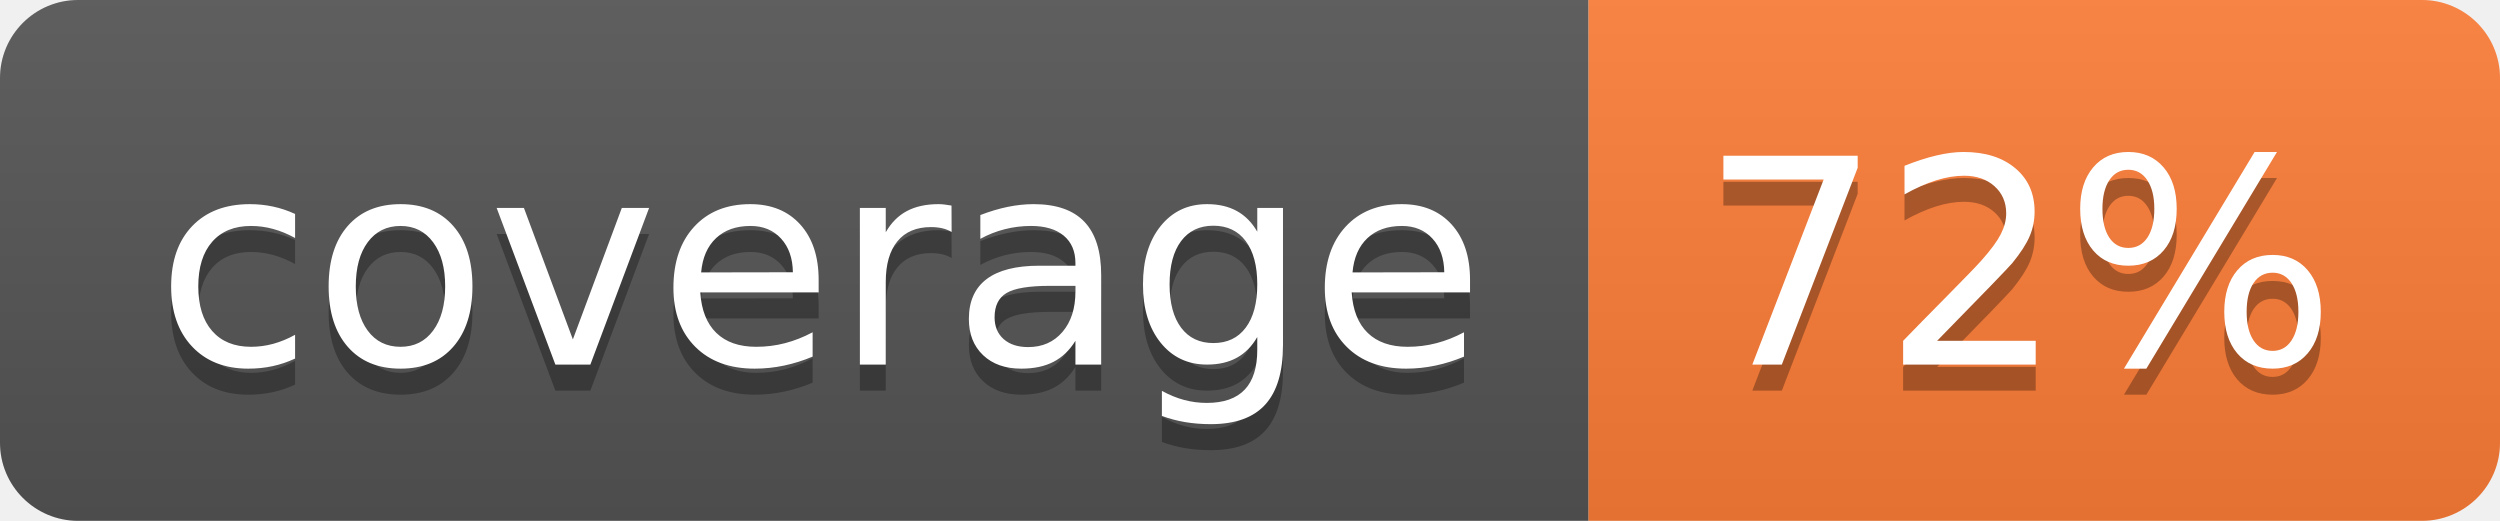
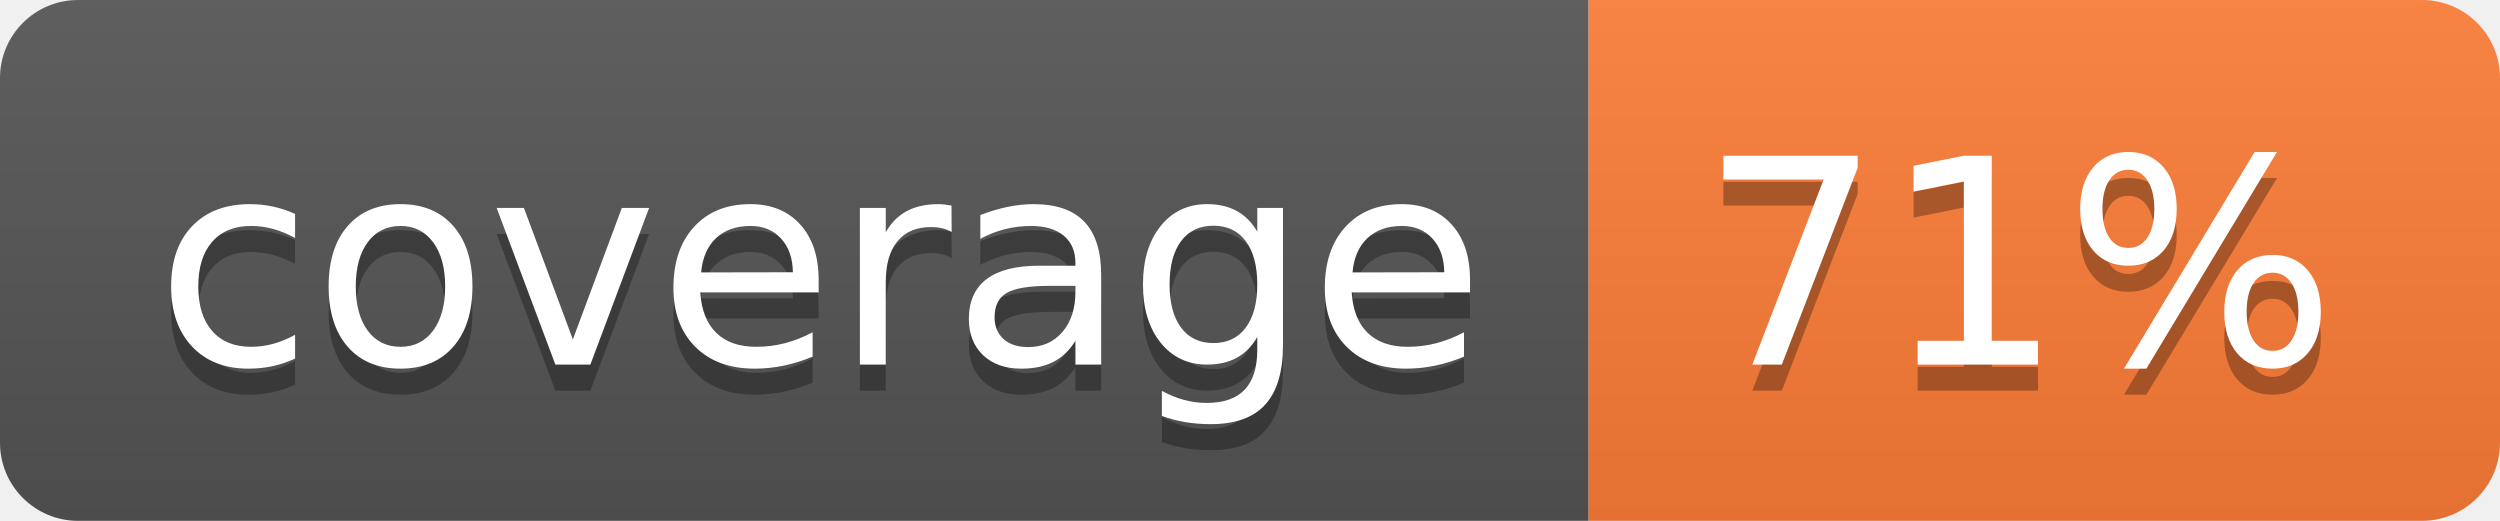
- <svg xmlns="http://www.w3.org/2000/svg" width="96" height="20" role="img" aria-label="coverage: 72%">
+ <svg xmlns="http://www.w3.org/2000/svg" width="96" height="20" role="img" aria-label="coverage: 71%">
  <linearGradient id="s" x2="0" y2="100%">
    <stop offset="0" stop-color="#bbb" stop-opacity=".1" />
    <stop offset="1" stop-opacity=".1" />
  </linearGradient>
  <clipPath id="r">
    <rect width="96" height="20" rx="3" fill="#fff" />
  </clipPath>
  <g clip-path="url(#r)">
    <rect width="61" height="20" fill="#555" />
    <rect x="61" width="35" height="20" fill="#fe7d37" />
    <rect width="96" height="20" fill="url(#s)" />
  </g>
  <g fill="#fff" text-anchor="middle" font-family="Verdana,Geneva,DejaVu Sans,sans-serif" text-rendering="geometricPrecision" font-size="110">
    <text aria-hidden="true" x="315" y="150" fill="#010101" fill-opacity=".3" transform="scale(.1)" textLength="510">coverage</text>
    <text x="315" y="140" transform="scale(.1)" fill="#fff" textLength="510">coverage</text>
-     <text aria-hidden="true" x="775" y="150" fill="#010101" fill-opacity=".3" transform="scale(.1)" textLength="250">72%</text>
-     <text x="775" y="140" transform="scale(.1)" fill="#fff" textLength="250">72%</text>
+     <text aria-hidden="true" x="775" y="150" fill="#010101" fill-opacity=".3" transform="scale(.1)" textLength="250">71%</text>
+     <text x="775" y="140" transform="scale(.1)" fill="#fff" textLength="250">71%</text>
  </g>
</svg>
